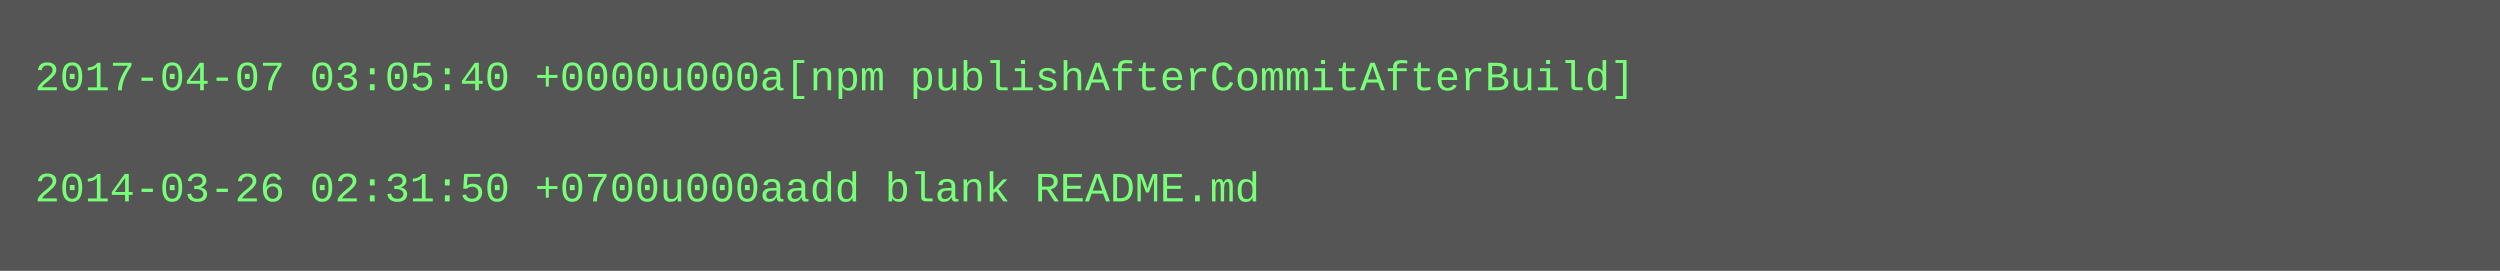
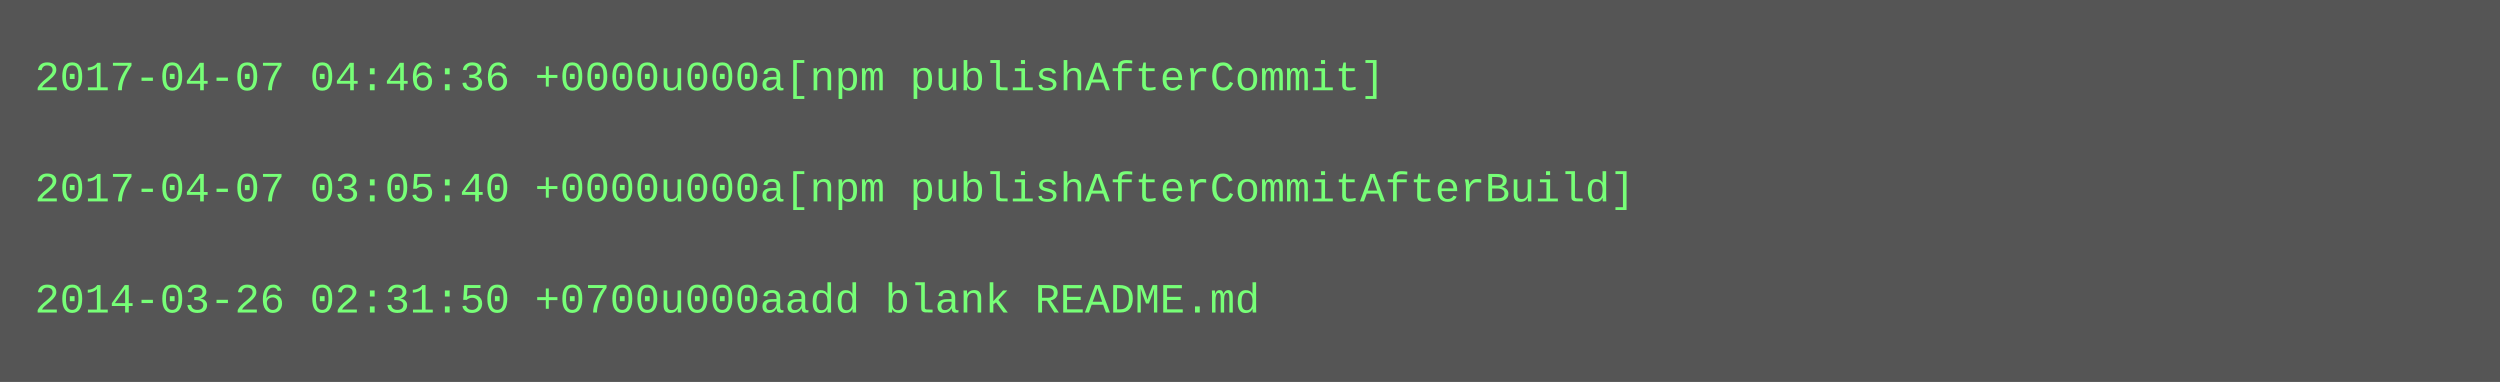
- <svg xmlns="http://www.w3.org/2000/svg" height="78" width="720">
-   <rect height="78" fill="#555" width="720" />
+ <svg xmlns="http://www.w3.org/2000/svg" height="110" width="720">
+   <rect height="110" fill="#555" width="720" />
  <text fill="#7f7" font-family="Courier New" font-size="12" xml:space="preserve">
-     <tspan x="10" y="26">2017-04-07 03:05:40 +0000u000a[npm publishAfterCommitAfterBuild]</tspan>
+     <tspan x="10" y="26">2017-04-07 04:46:36 +0000u000a[npm publishAfterCommit]</tspan>
    <tspan x="10" y="42" />
-     <tspan x="10" y="58">2014-03-26 02:31:50 +0700u000aadd blank README.md</tspan>
+     <tspan x="10" y="58">2017-04-07 03:05:40 +0000u000a[npm publishAfterCommitAfterBuild]</tspan>
+     <tspan x="10" y="74" />
+     <tspan x="10" y="90">2014-03-26 02:31:50 +0700u000aadd blank README.md</tspan>
  </text>
</svg>
